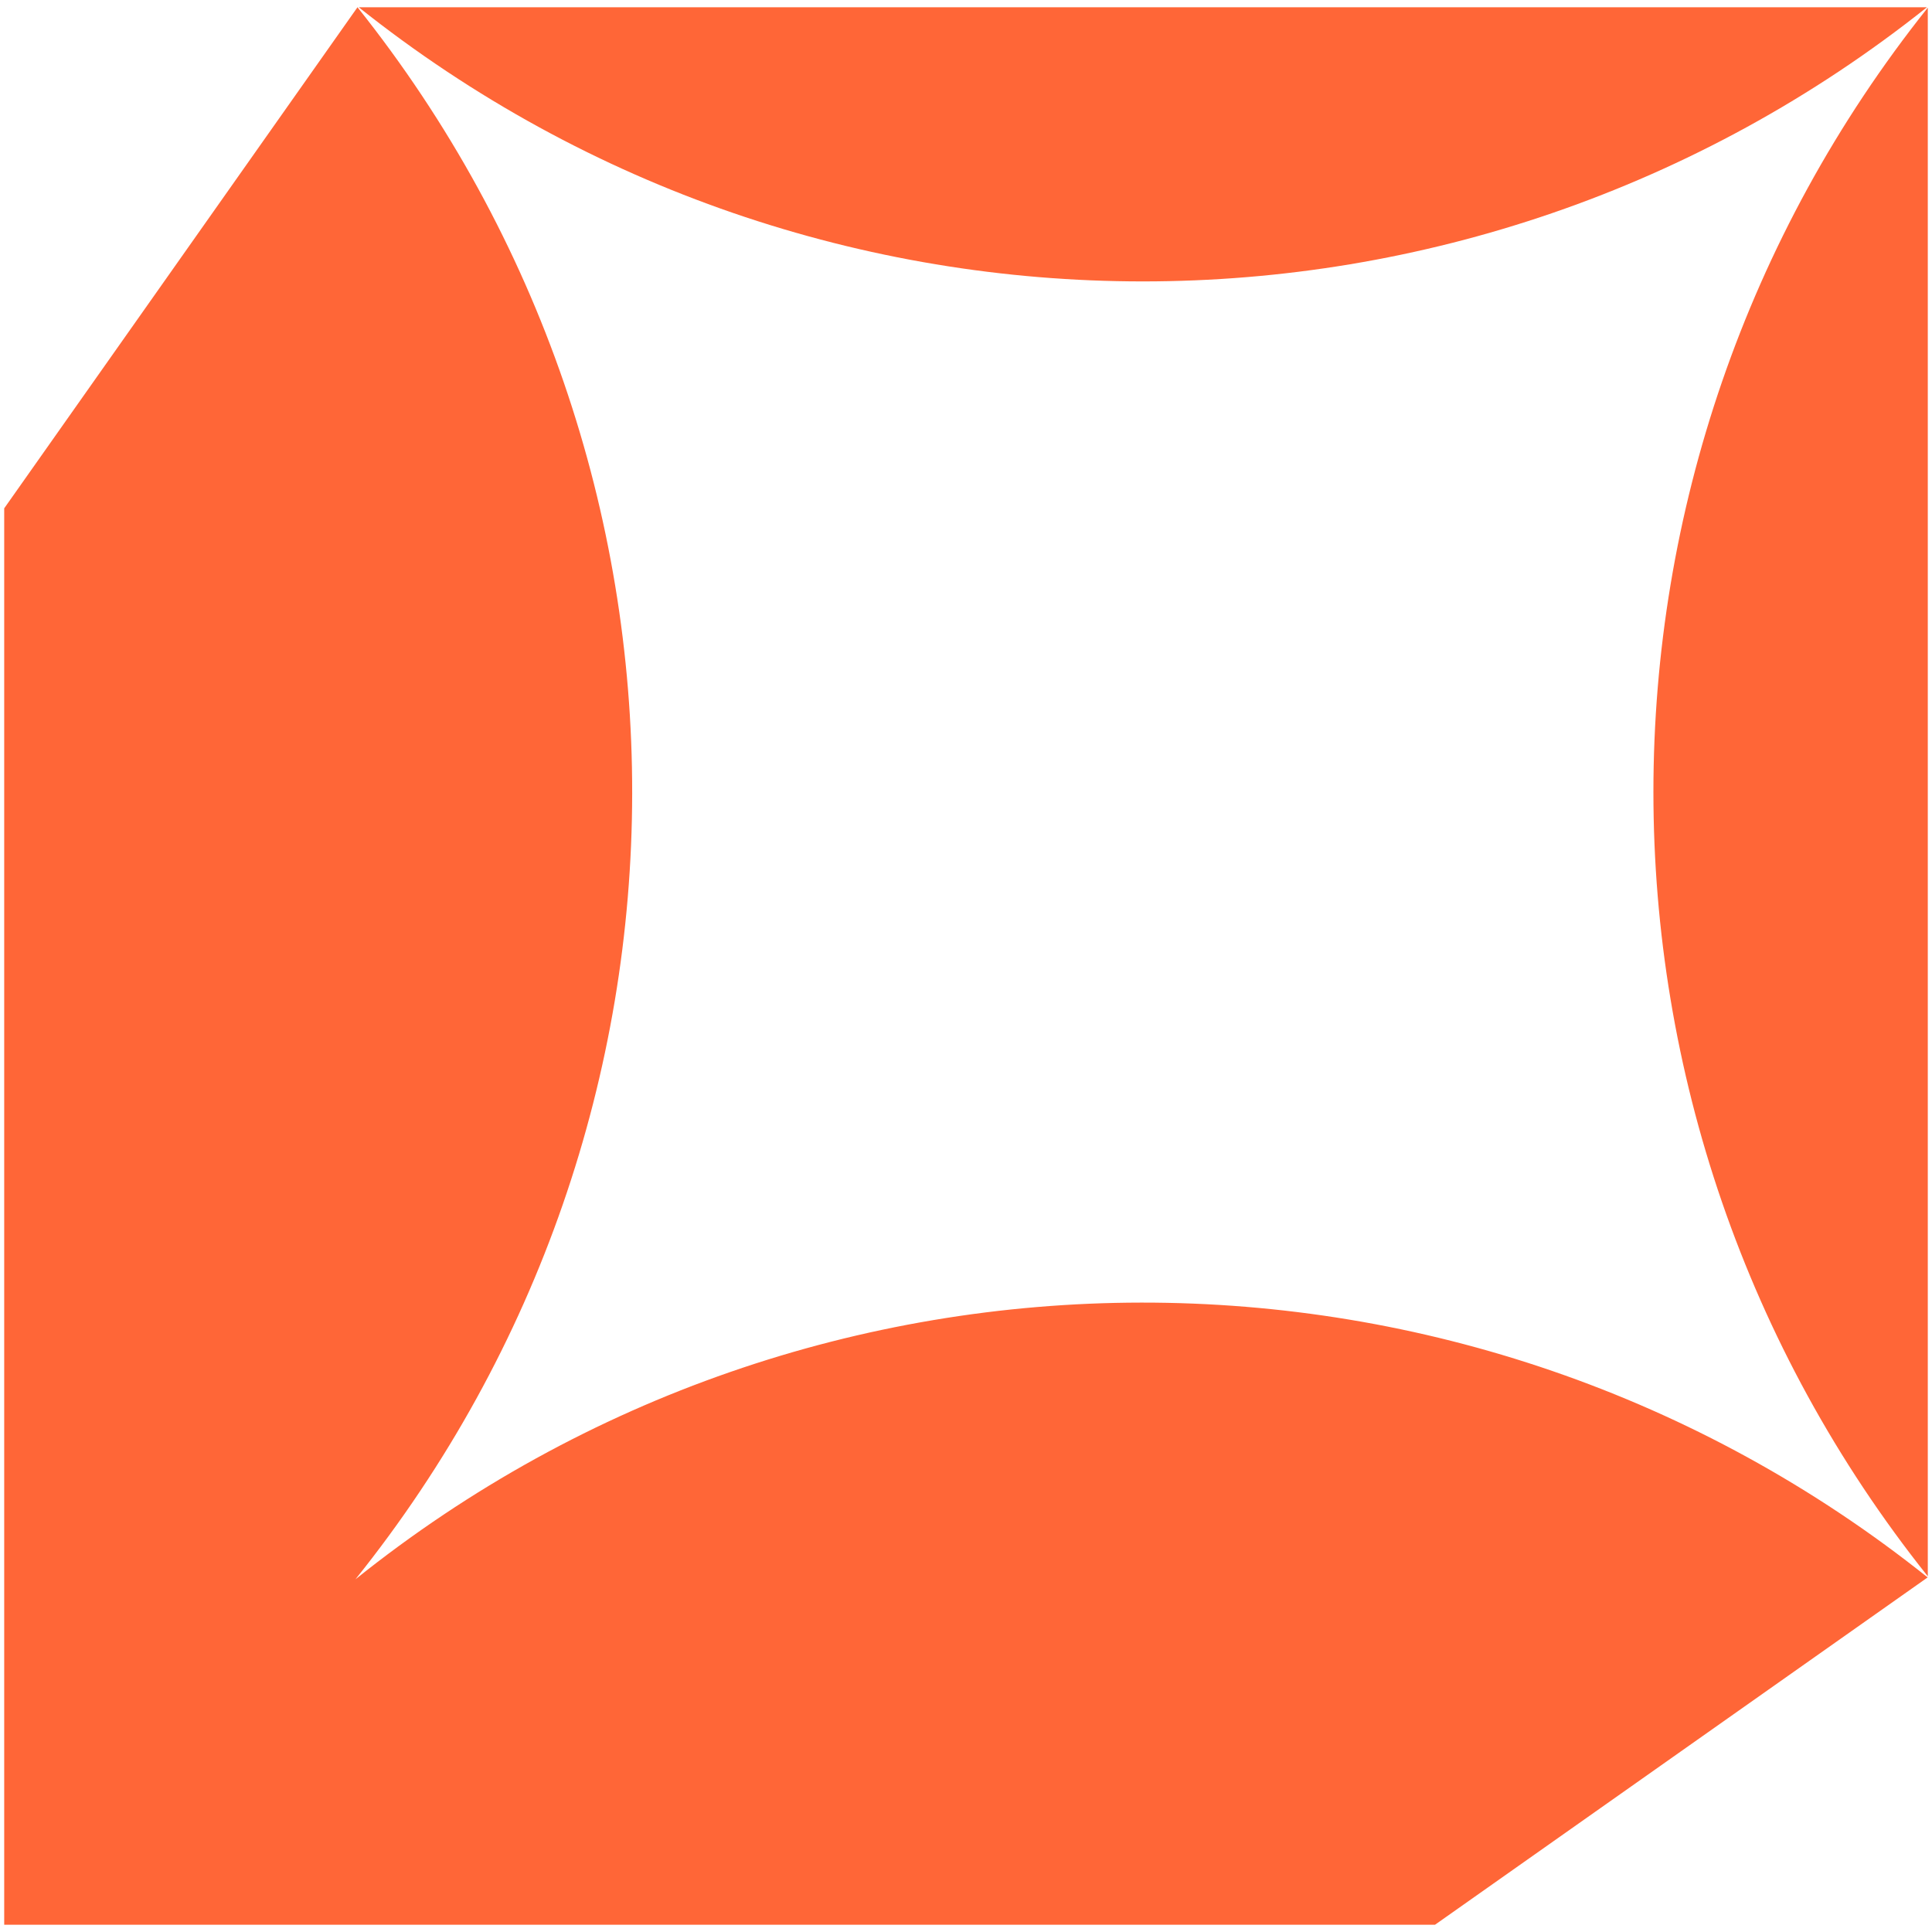
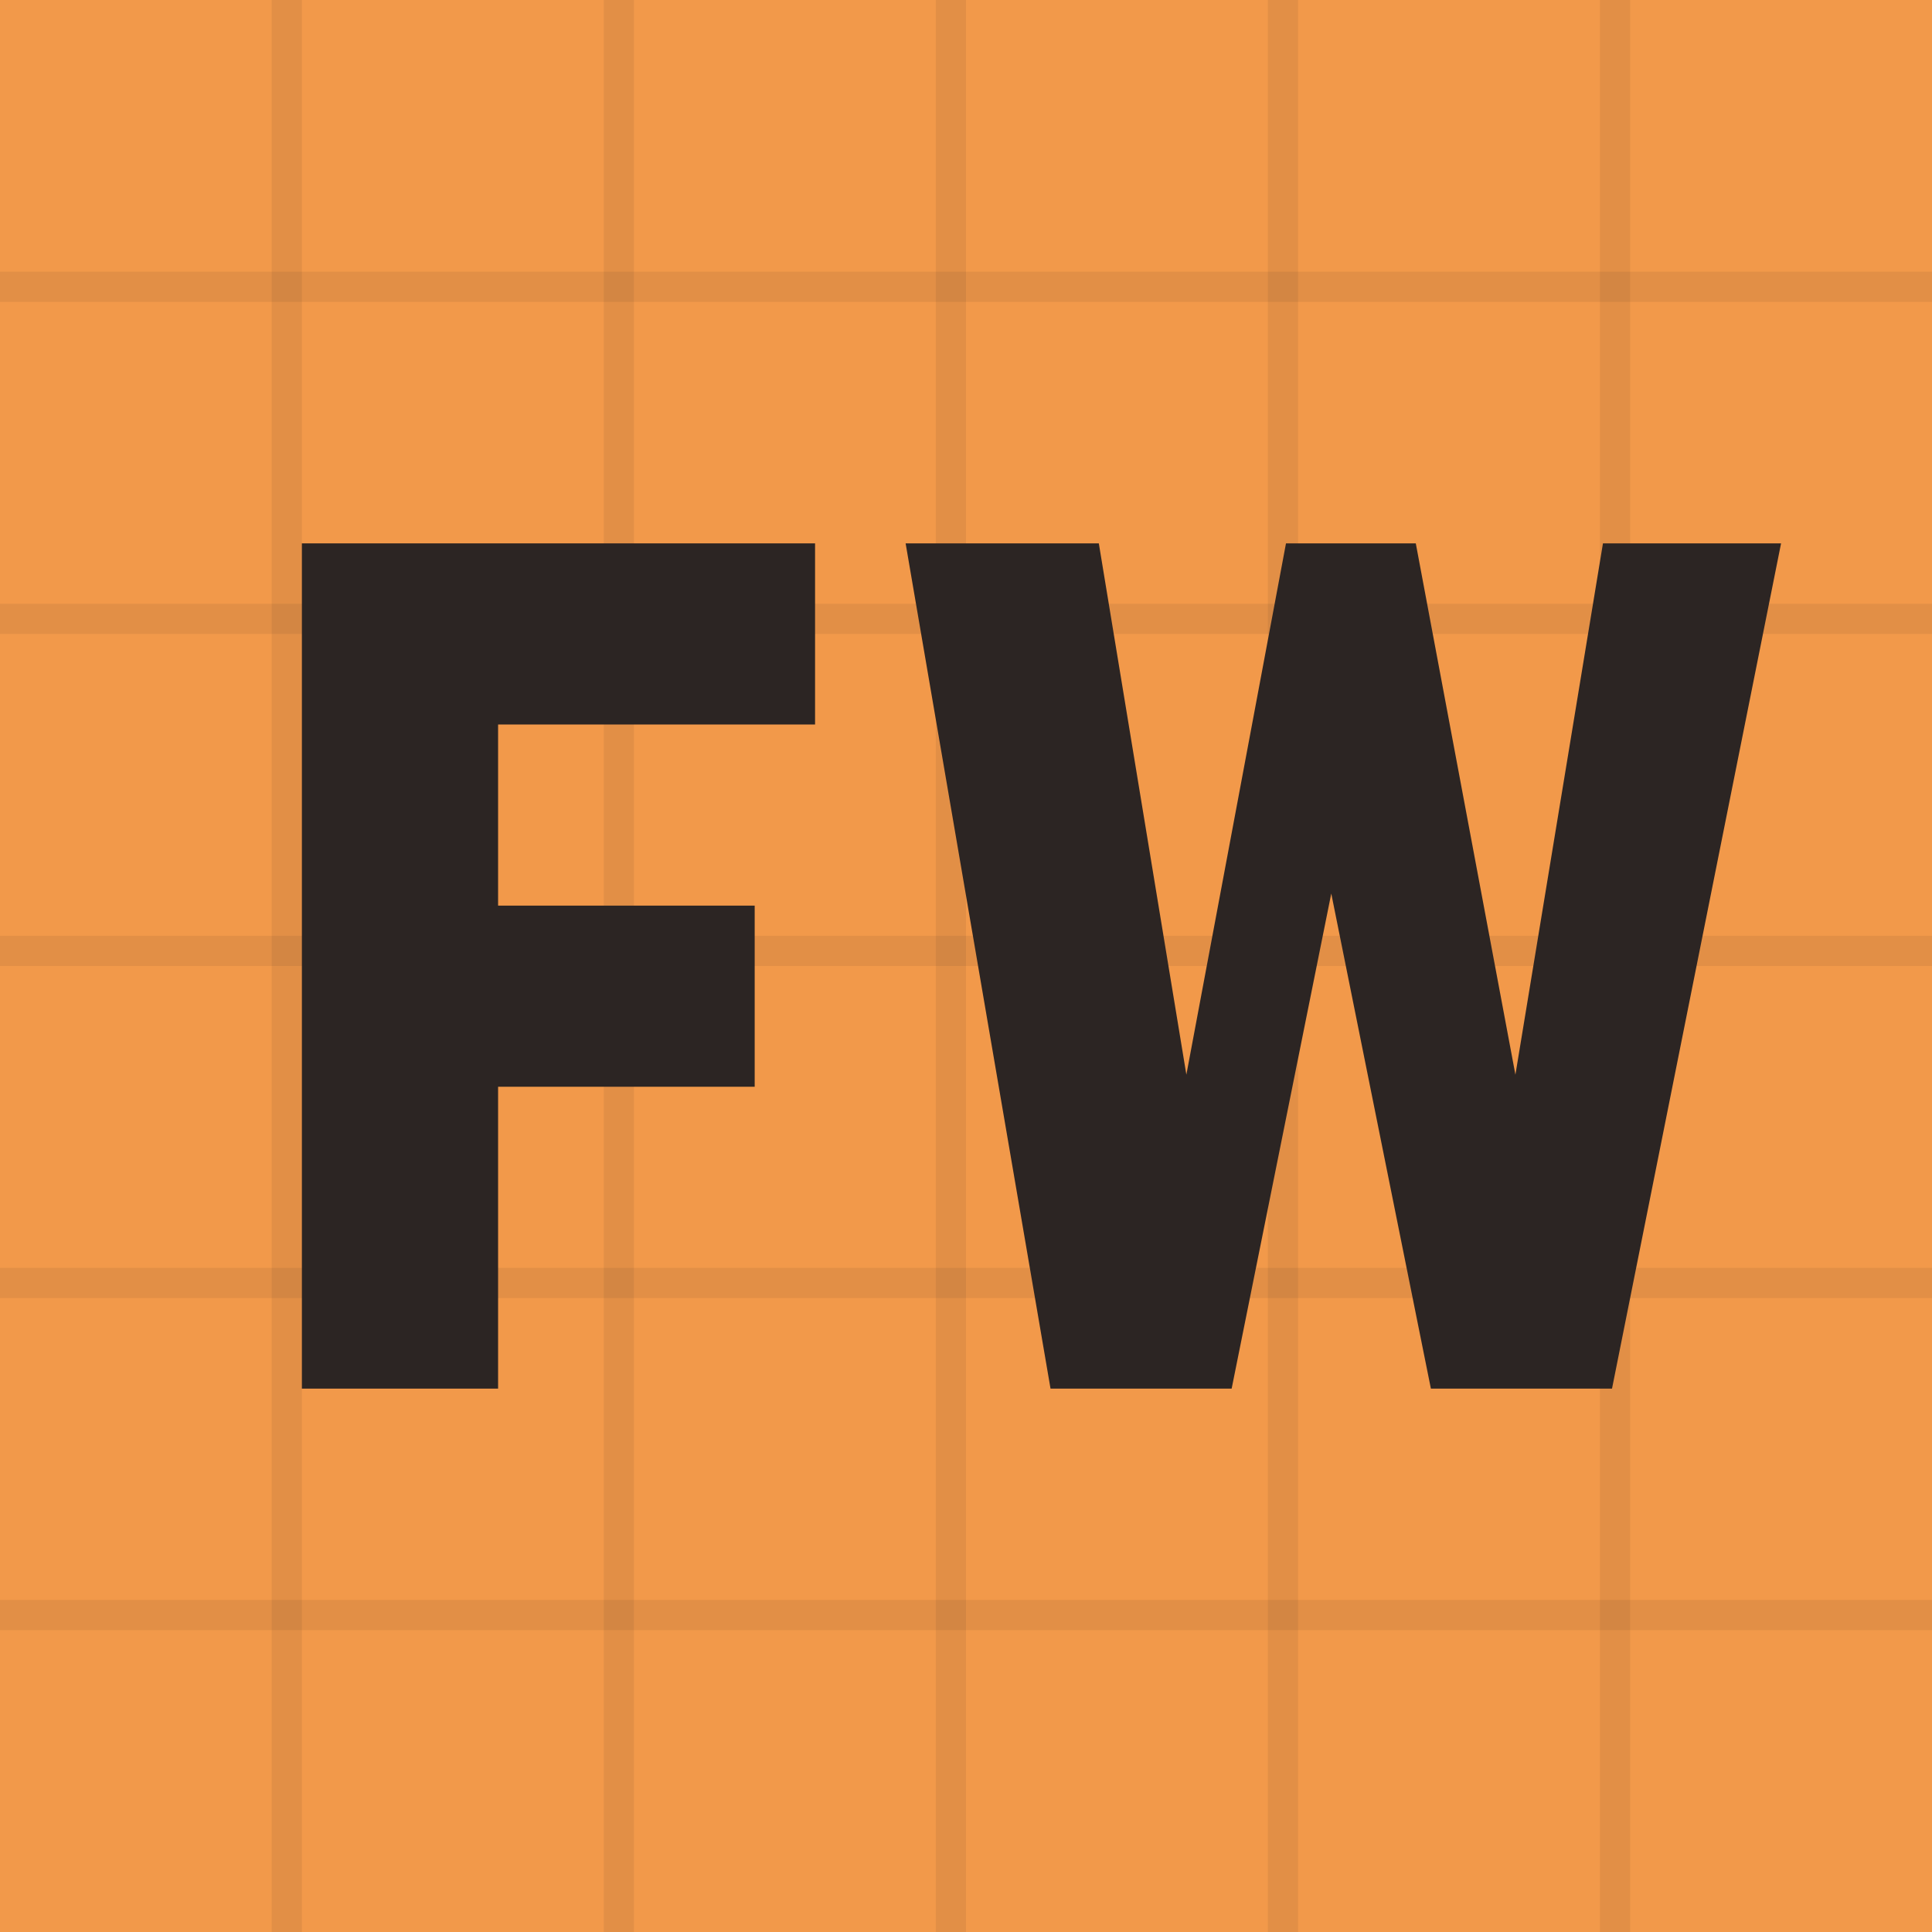
- <svg xmlns="http://www.w3.org/2000/svg" viewBox="0 0 140 140">
-   <path fill="#FF6637" transform="translate(0.305 0.525)" d="M25.6,0c26.59,33.33,26.54,80.64-.15,113.92,33.28-26.69,80.6-26.74,113.93-.14h0s-35.7,25.17-35.7,25.17H0V36.31L25.6,0ZM139.39,113.7c-26.51-33.25-26.51-80.42,0-113.67v113.67ZM139.33,0C106.08,26.49,58.94,26.49,25.69,0h113.64Z" />
+ <svg xmlns="http://www.w3.org/2000/svg" viewBox="0 0 64 64" width="64" height="64">
+   <rect width="64" height="64" fill="#F2994A" />
+   <g fill="#2C2523" fill-opacity="0.08">
+     <rect x="0" y="9" width="64" height="1" />
+     <rect x="0" y="20" width="64" height="1" />
+     <rect x="0" y="31" width="64" height="1" />
+     <rect x="0" y="42" width="64" height="1" />
+     <rect x="0" y="53" width="64" height="1" />
+     <rect x="9" y="0" width="1" height="64" />
+     <rect x="20" y="0" width="1" height="64" />
+     <rect x="31" y="0" width="1" height="64" />
+     <rect x="42" y="0" width="1" height="64" />
+     <rect x="53" y="0" width="1" height="64" />
+   </g>
+   <g fill="#2C2523">
+     <path d="M10 18h17v6H16.5v6H25v6h-8.5v10H10V18z" />
+     <path d="M30 18h6.4l2.9 17.6L42.6 18h4.3l3.3 17.6L53.1 18H59l-5.6 28h-6l-3.3-16.4L40.8 46h-6L30 18z" />
+   </g>
</svg>
